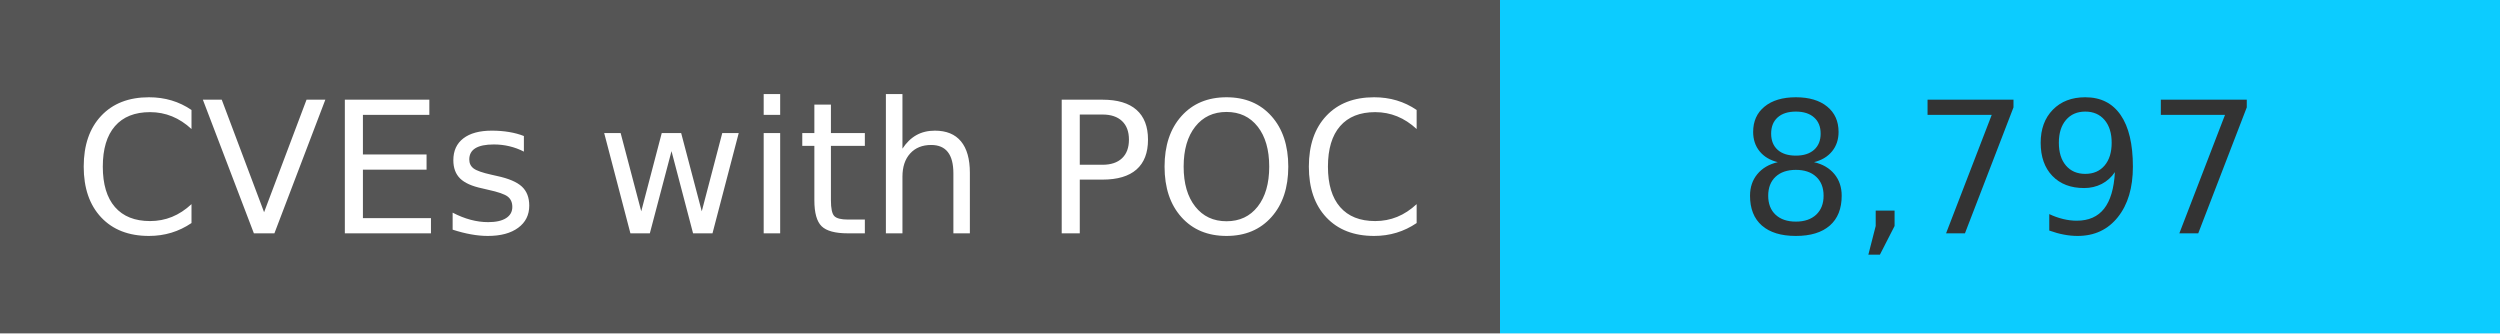
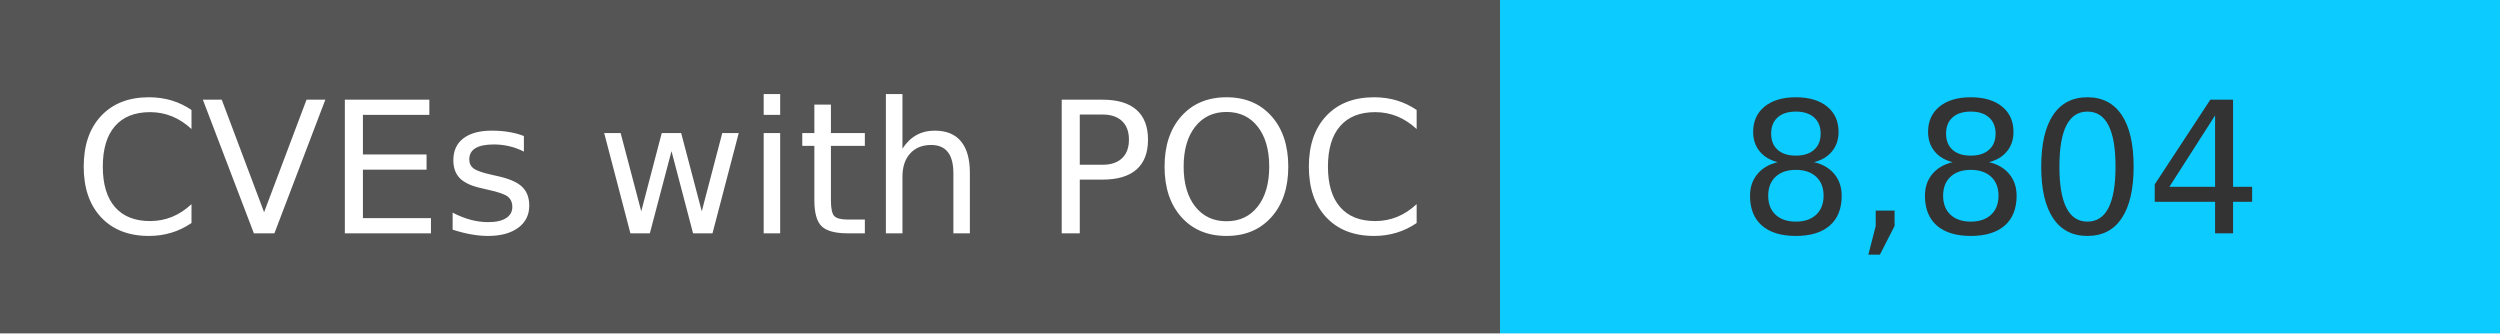
<svg xmlns="http://www.w3.org/2000/svg" width="150" height="20" role="img">
  <linearGradient id="s" x2="0" y2="100%">
    <stop offset="0" stop-color="#bbb" stop-opacity=".1" />
    <stop offset="1" stop-opacity=".1" />
  </linearGradient>
  <g>
    <rect width="90" height="20" fill="#555" />
    <rect x="90" width="267" height="20" fill="#0cccff" />
  </g>
  <g fill="#fff" text-anchor="middle" font-family="Verdana,Geneva,DejaVu Sans,sans-serif" text-rendering="geometricPrecision" font-size="110">
    <text x="450" y="140" transform="scale(.1)" fill="#fff">
            CVEs with POC
        </text>
    <text x="1200" y="140" transform="scale(.1)" fill="#333">
-             8,797
+             8,804
        </text>
  </g>
</svg>
